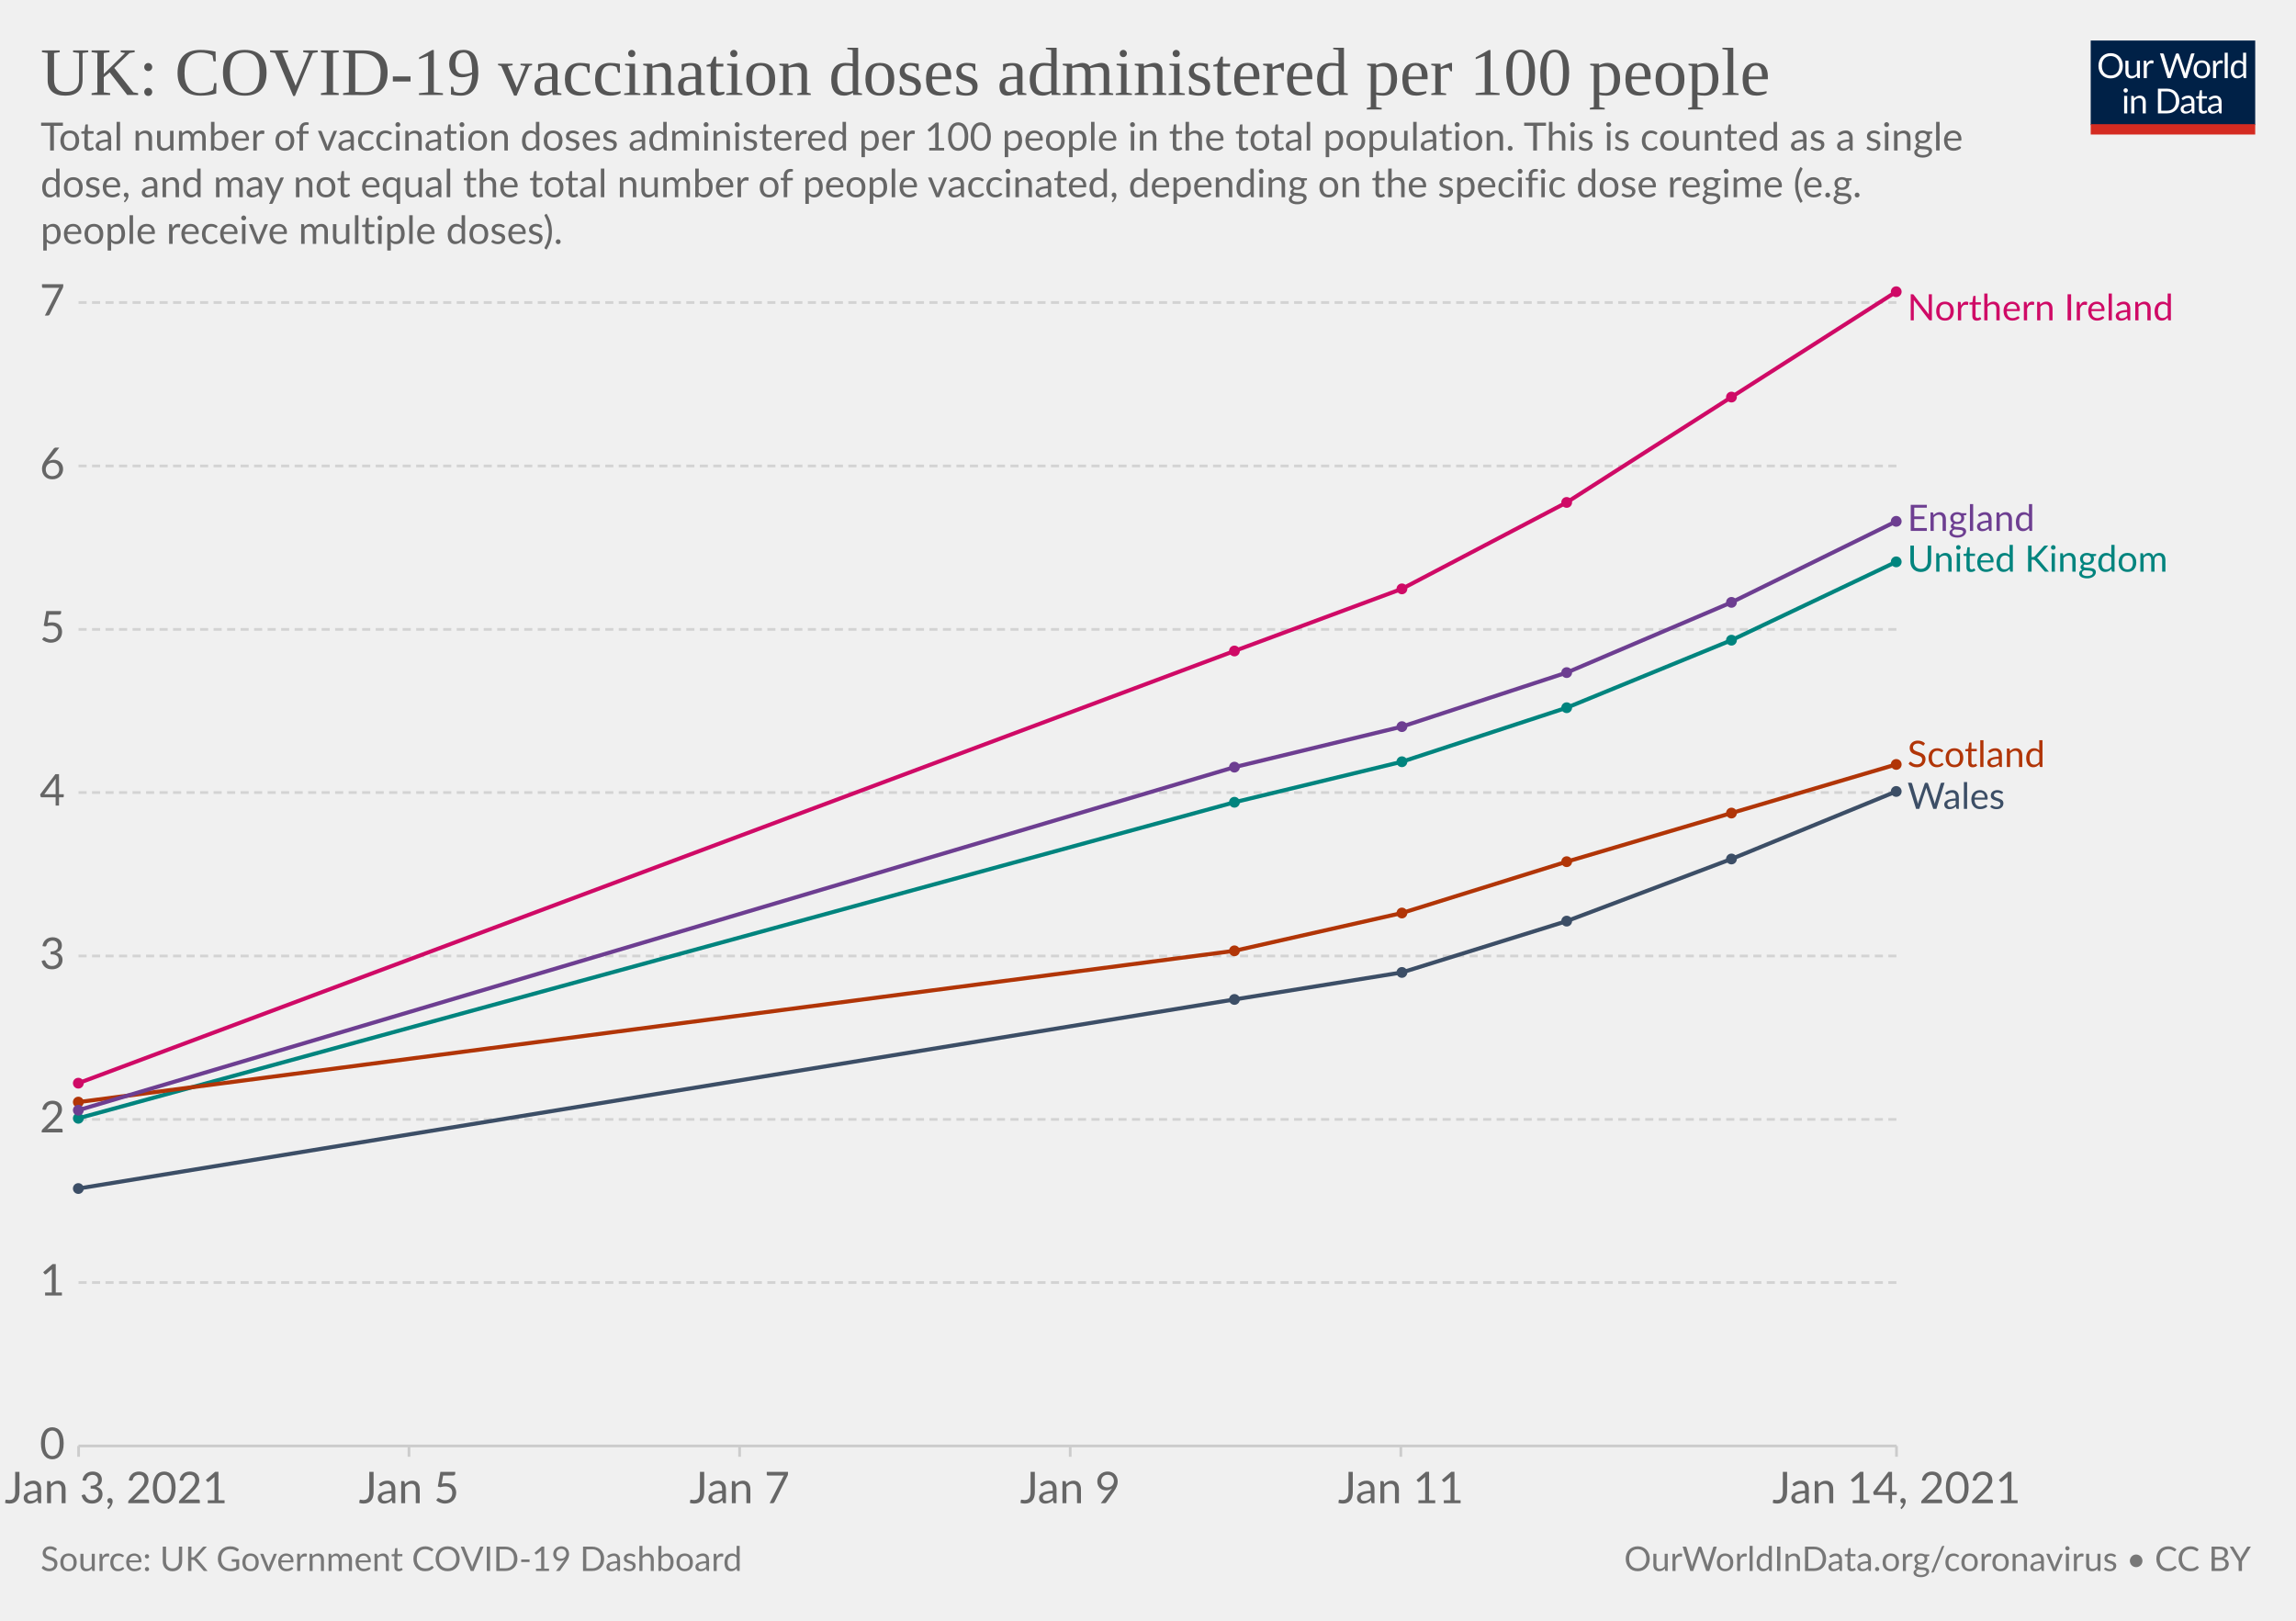
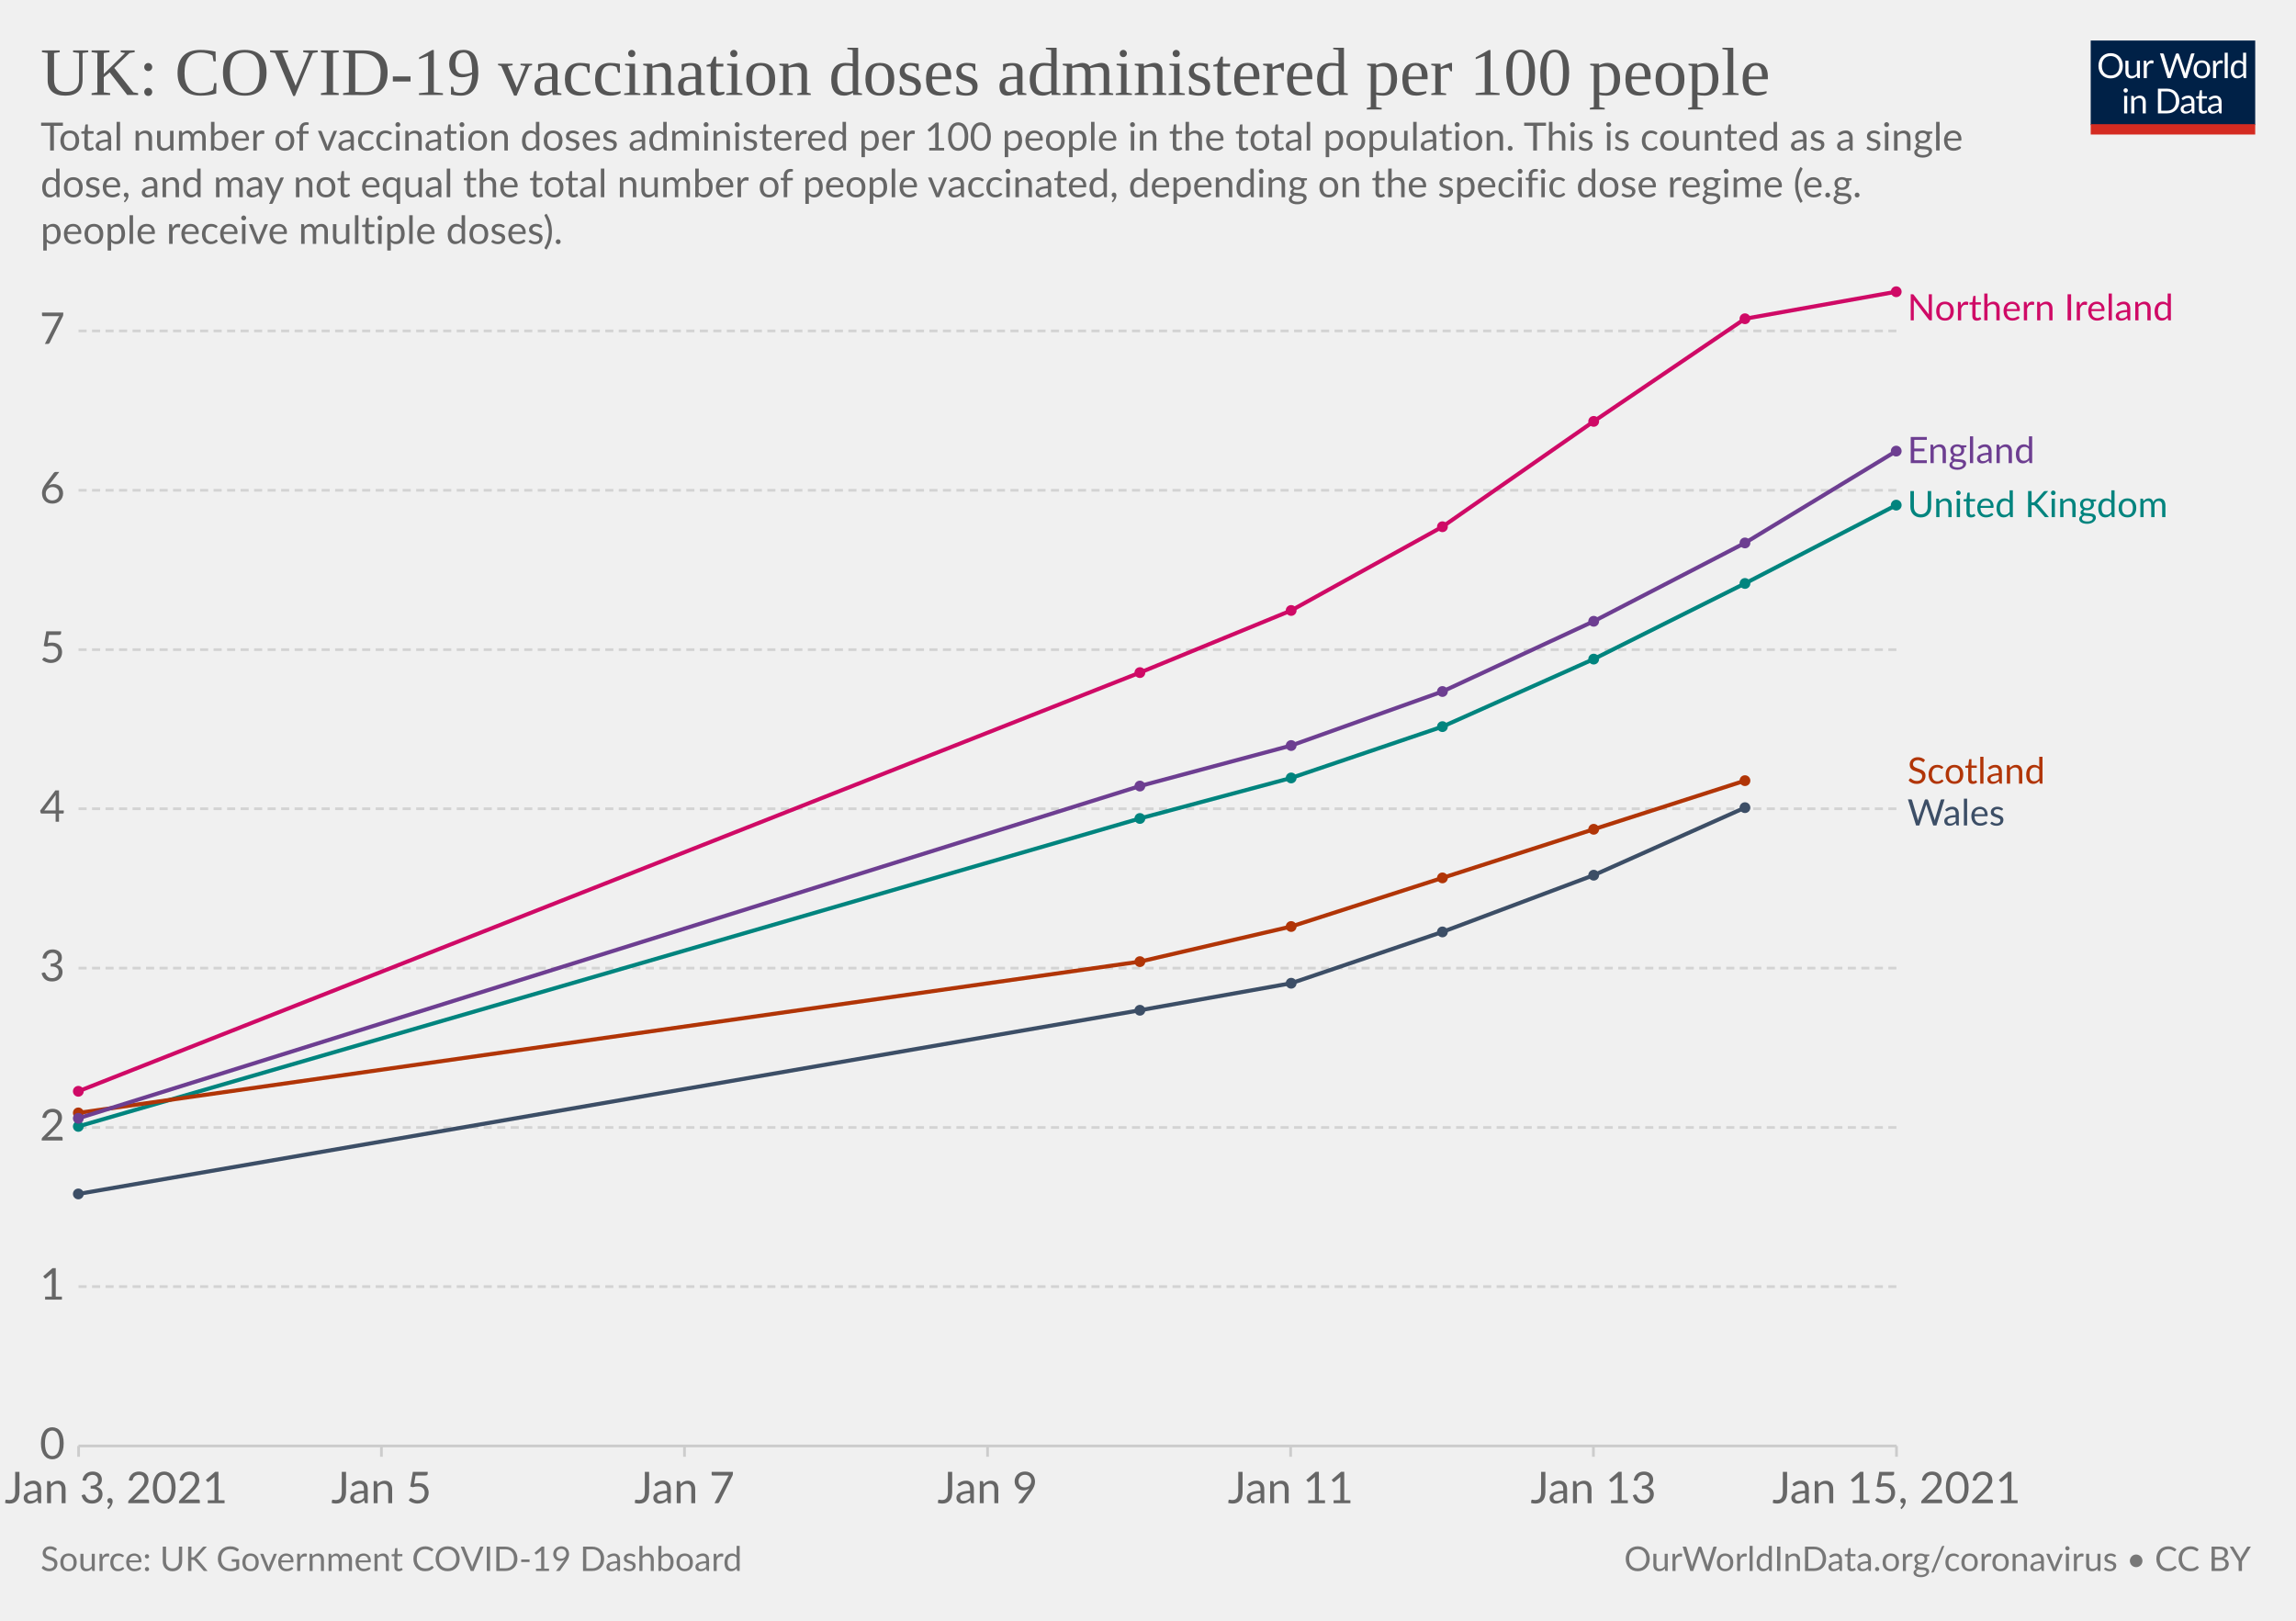
<svg xmlns="http://www.w3.org/2000/svg" version="1.1" style="background-color:#fff;-webkit-font-smoothing:antialiased" width="850" height="600" viewBox="0 0 850 600" font-family="Lato,'Helvetica Neue',Helvetica,Arial,sans-serif" font-size="18" text-rendering="optimizeLegibility">
  <g class="HeaderView">
    <g transform="matrix(.29 0 0 .29 774 15)">
      <svg width="210" height="120" viewBox="0 0 210 120" fill="none">
        <g clip-path="url(#clip0)">
          <path d="M0 0h210v107.89H0V0z" fill="#002147" />
          <path d="M40.98 32.25c0 2.36-.38 4.53-1.12 6.51a14.26 14.26 0 01-8.1 8.4c-1.9.78-4.02 1.17-6.34 1.17a16.6 16.6 0 01-6.33-1.17 14.31 14.31 0 01-8.08-8.4 18.29 18.29 0 01-1.12-6.51c0-2.36.38-4.53 1.12-6.5.75-1.97 1.8-3.67 3.17-5.1a14.32 14.32 0 014.9-3.34c1.92-.8 4.03-1.19 6.34-1.19 2.32 0 4.43.4 6.34 1.19 1.92.8 3.56 1.9 4.93 3.34a14.87 14.87 0 013.17 5.1 18.1 18.1 0 011.12 6.5zm-4.38 0c0-1.94-.26-3.68-.8-5.22a10.91 10.91 0 00-2.24-3.89 9.68 9.68 0 00-3.52-2.46 11.95 11.95 0 00-4.62-.86c-1.68 0-3.21.28-4.6.86a9.88 9.88 0 00-3.54 2.46 10.91 10.91 0 00-2.24 3.9c-.53 1.53-.8 3.27-.8 5.2 0 1.94.27 3.68.8 5.22a11.17 11.17 0 002.24 3.9 10.01 10.01 0 003.55 2.44c1.38.56 2.9.83 4.6.83s3.24-.27 4.61-.83a9.8 9.8 0 003.52-2.44 11.17 11.17 0 002.25-3.9c.53-1.54.8-3.28.8-5.21zm26.22-6.54V48H60.5c-.56 0-.9-.27-1.05-.81l-.31-2.4a12.45 12.45 0 01-3.26 2.6c-1.2.64-2.58.96-4.13.96-1.22 0-2.3-.2-3.24-.6a6.52 6.52 0 01-2.33-1.7 7.37 7.37 0 01-1.43-2.67c-.3-1.04-.46-2.2-.46-3.45V25.7h3.91v14.22c0 1.68.38 2.99 1.15 3.91.77.93 1.96 1.39 3.54 1.39 1.16 0 2.24-.27 3.23-.82a10.42 10.42 0 002.8-2.28V25.7h3.91zm8.61 4.47a9.94 9.94 0 012.6-3.56 5.64 5.64 0 013.76-1.3c.47 0 .92.05 1.34.15.44.1.83.27 1.17.49l-.3 2.92c-.09.37-.3.55-.66.55-.2 0-.5-.04-.9-.13a6.21 6.21 0 00-3.24.18 4.23 4.23 0 00-1.47.92c-.42.4-.81.9-1.17 1.5-.33.58-.64 1.26-.92 2.02V48H67.7V25.71h2.25c.42 0 .72.08.88.25.16.16.27.44.33.83l.26 3.39zm61.16-13.7L122.75 48h-3.82l-7.99-24.05a21.95 21.95 0 01-.42-1.58 38.36 38.36 0 01-.44 1.58L102.05 48h-3.83L88.4 16.47h3.54c.38 0 .7.1.95.29.26.2.43.43.5.73l6.52 21.9.28 1.28.29 1.46.3-1.46.38-1.27 7.41-21.91c.1-.25.26-.48.51-.69.27-.22.58-.33.95-.33h1.23c.38 0 .69.1.92.29a1.77 1.77 0 01.53.73l7.4 21.9a28.4 28.4 0 01.68 2.62 29.52 29.52 0 01.52-2.61l6.54-21.91a1.31 1.31 0 01.48-.7c.27-.21.58-.32.95-.32h3.32zm9.35 8.88c1.63 0 3.1.27 4.4.82a9.43 9.43 0 015.46 5.94c.5 1.4.74 2.98.74 4.73 0 1.76-.25 3.34-.74 4.75a9.43 9.43 0 01-5.46 5.92c-1.3.52-2.77.79-4.4.79-1.64 0-3.12-.27-4.44-.8a9.42 9.42 0 01-3.35-2.3c-.92-1-1.63-2.2-2.13-3.61-.49-1.41-.73-3-.73-4.75s.24-3.33.73-4.73c.5-1.43 1.2-2.64 2.13-3.63a9.4 9.4 0 013.35-2.31c1.32-.55 2.8-.82 4.44-.82zm0 19.89c2.2 0 3.84-.73 4.93-2.2 1.08-1.48 1.63-3.54 1.63-6.18 0-2.66-.55-4.72-1.63-6.2-1.09-1.49-2.73-2.23-4.93-2.23-1.12 0-2.09.2-2.93.57a5.71 5.71 0 00-2.06 1.65 7.5 7.5 0 00-1.24 2.67c-.26 1.04-.4 2.22-.4 3.54 0 2.64.55 4.7 1.64 6.18 1.1 1.47 2.76 2.2 4.99 2.2zm17.97-15.07a9.94 9.94 0 012.6-3.56 5.64 5.64 0 013.76-1.3c.47 0 .91.05 1.34.15.44.1.83.27 1.16.49l-.28 2.92c-.09.37-.31.55-.66.55-.2 0-.5-.04-.9-.13a6.2 6.2 0 00-3.24.18 4.23 4.23 0 00-1.47.92c-.43.4-.82.9-1.17 1.5a13.1 13.1 0 00-.92 2.02V48h-3.94V25.71h2.24c.43 0 .72.08.88.25.17.16.28.44.33.83l.27 3.39zm15.04-14.59V48h-3.92V15.6h3.92zm19.55 15.43a6.22 6.22 0 00-2.38-2.05 6.7 6.7 0 00-2.86-.6c-2.07 0-3.66.75-4.77 2.23-1.12 1.48-1.68 3.6-1.68 6.33 0 1.46.13 2.7.38 3.74a7.29 7.29 0 001.1 2.56 4.35 4.35 0 001.78 1.45c.7.3 1.5.46 2.4.46 1.29 0 2.41-.3 3.36-.88a9.6 9.6 0 002.67-2.49V31.02zm3.91-15.43V48h-2.33c-.56 0-.9-.27-1.06-.81l-.35-2.71a12.13 12.13 0 01-3.25 2.77 8.28 8.28 0 01-4.23 1.06 7.31 7.31 0 01-6.14-2.9c-.73-.96-1.3-2.15-1.69-3.57a18.35 18.35 0 01.07-9.48 11.29 11.29 0 011.89-3.7 8.7 8.7 0 017.06-3.34 7.96 7.96 0 016.12 2.62V15.59h3.91zM46.61 70.71V93H42.7V70.71h3.91zm.84-7c0 .39-.08.75-.24 1.09a2.81 2.81 0 01-1.52 1.47 2.67 2.67 0 01-2.16 0 2.9 2.9 0 01-1.45-1.47 2.67 2.67 0 010-2.16c.15-.35.35-.65.6-.9.25-.27.53-.47.85-.62a2.67 2.67 0 012.16 0c.35.15.65.35.9.62.27.25.47.55.62.9.16.34.24.7.24 1.08zm7.97 10.24c.49-.54 1-1.04 1.54-1.48a9.85 9.85 0 013.66-1.84 8.96 8.96 0 015.43.35c.94.4 1.72.97 2.33 1.71a7.36 7.36 0 011.43 2.67c.32 1.04.49 2.19.49 3.45V93h-3.94V78.81c0-1.69-.4-3-1.17-3.92-.76-.93-1.93-1.4-3.5-1.4a6.6 6.6 0 00-3.25.83c-1 .56-1.92 1.31-2.77 2.27V93h-3.94V70.71h2.35c.56 0 .9.28 1.04.82l.3 2.42zm57.7 3.3c0 2.36-.37 4.5-1.11 6.44a14.3 14.3 0 01-3.17 4.98 14.1 14.1 0 01-4.93 3.2c-1.9.76-4.02 1.13-6.33 1.13H85.8V61.47h11.77c2.31 0 4.42.39 6.33 1.15a13.8 13.8 0 018.1 8.18 17.75 17.75 0 011.12 6.45zm-4.37 0c0-1.94-.26-3.67-.8-5.2a10.94 10.94 0 00-2.23-3.87 9.57 9.57 0 00-3.53-2.42 12.23 12.23 0 00-4.61-.83h-7.5v24.62h7.5c1.7 0 3.24-.28 4.61-.84a9.7 9.7 0 003.53-2.4 10.94 10.94 0 002.24-3.87c.53-1.53.8-3.26.8-5.2zm19.8 5.72c-1.8.06-3.34.2-4.62.44-1.26.22-2.3.51-3.1.88-.8.36-1.37.8-1.74 1.3-.35.5-.53 1.05-.53 1.67 0 .58.1 1.1.3 1.52a3 3 0 00.76 1.05c.34.27.73.46 1.17.6a6.13 6.13 0 001.45.17 7.28 7.28 0 003.5-.81 11.95 11.95 0 002.82-2.2v-4.62zm-12.65-9.11a12.73 12.73 0 013.98-2.66c1.43-.59 3-.88 4.73-.88 1.25 0 2.36.2 3.33.61a6.81 6.81 0 013.94 4.38c.33 1.04.5 2.19.5 3.43V93h-1.74a1.8 1.8 0 01-.88-.18c-.2-.13-.36-.38-.48-.74l-.44-2.12-1.72 1.46a9.48 9.48 0 01-3.74 1.7c-.69.15-1.46.23-2.3.23-.87 0-1.69-.12-2.45-.35a5.34 5.34 0 01-3.34-2.93 6.64 6.64 0 01-.49-2.64c0-.88.25-1.72.73-2.53a6.33 6.33 0 012.35-2.17c1.09-.63 2.5-1.15 4.25-1.54 1.75-.41 3.89-.65 6.42-.7v-1.75c0-1.73-.37-3.03-1.12-3.91-.75-.9-1.84-1.34-3.28-1.34-.97 0-1.78.12-2.44.37-.64.23-1.2.5-1.7.81l-1.23.82c-.33.23-.67.35-1 .35-.27 0-.5-.07-.69-.2a2.1 2.1 0 01-.48-.53l-.7-1.25zm27.67 19.5c-1.76 0-3.12-.5-4.07-1.48-.94-.98-1.41-2.4-1.41-4.25V74h-2.68a.9.9 0 01-.6-.2c-.16-.14-.24-.36-.24-.66v-1.56l3.65-.46.9-6.89a.9.9 0 01.29-.52.88.88 0 01.62-.22H142v7.67h6.44V74H142v13.38c0 .94.22 1.63.68 2.09.45.45 1.04.68 1.76.68a3.21 3.21 0 001.85-.53l.55-.35c.16-.12.3-.18.41-.18.2 0 .4.13.55.38l1.15 1.87a7.45 7.45 0 01-2.44 1.5 8.53 8.53 0 01-2.95.52zm19.68-10.4c-1.8.07-3.34.21-4.62.45-1.26.22-2.3.51-3.1.88-.8.36-1.37.8-1.74 1.3-.35.5-.53 1.05-.53 1.67 0 .58.1 1.1.3 1.52a2.9 2.9 0 00.76 1.05c.34.27.73.46 1.17.6a6.13 6.13 0 001.45.17 7.3 7.3 0 003.5-.81 12.04 12.04 0 002.82-2.2v-4.62zm-12.65-9.1a12.72 12.72 0 013.99-2.66c1.42-.59 3-.88 4.72-.88 1.25 0 2.36.2 3.33.61a6.81 6.81 0 013.94 4.38c.33 1.04.5 2.19.5 3.43V93h-1.74a1.8 1.8 0 01-.88-.18c-.2-.13-.36-.38-.48-.74l-.44-2.12-1.72 1.46a9.48 9.48 0 01-3.74 1.7c-.69.15-1.46.23-2.3.23-.87 0-1.69-.12-2.45-.35a5.33 5.33 0 01-3.34-2.93 6.62 6.62 0 01-.49-2.64c0-.88.25-1.72.73-2.53a6.33 6.33 0 012.35-2.17c1.09-.63 2.5-1.15 4.25-1.54a31.2 31.2 0 016.42-.7v-1.75c0-1.73-.37-3.03-1.12-3.91-.75-.9-1.84-1.34-3.28-1.34-.97 0-1.78.12-2.44.37-.64.23-1.2.5-1.7.81l-1.22.82c-.34.23-.68.35-1.02.35-.26 0-.49-.07-.68-.2a1.88 1.88 0 01-.48-.53l-.7-1.25zM40.98 32.25c0 2.36-.38 4.53-1.12 6.51a14.26 14.26 0 01-8.1 8.4c-1.9.78-4.02 1.17-6.34 1.17a16.6 16.6 0 01-6.33-1.17 14.31 14.31 0 01-8.08-8.4 18.29 18.29 0 01-1.12-6.51c0-2.36.38-4.53 1.12-6.5.75-1.97 1.8-3.67 3.17-5.1a14.32 14.32 0 014.9-3.34c1.92-.8 4.03-1.19 6.34-1.19 2.32 0 4.43.4 6.34 1.19 1.92.8 3.56 1.9 4.93 3.34a14.87 14.87 0 013.17 5.1 18.1 18.1 0 011.12 6.5zm-4.38 0c0-1.94-.26-3.68-.8-5.22a10.91 10.91 0 00-2.24-3.89 9.68 9.68 0 00-3.52-2.46 11.95 11.95 0 00-4.62-.86c-1.68 0-3.21.28-4.6.86a9.88 9.88 0 00-3.54 2.46 10.91 10.91 0 00-2.24 3.9c-.53 1.53-.8 3.27-.8 5.2 0 1.94.27 3.68.8 5.22a11.17 11.17 0 002.24 3.9 10.01 10.01 0 003.55 2.44c1.38.56 2.9.83 4.6.83s3.24-.27 4.61-.83a9.8 9.8 0 003.52-2.44 11.17 11.17 0 002.25-3.9c.53-1.54.8-3.28.8-5.21zm26.22-6.54V48H60.5c-.56 0-.9-.27-1.05-.81l-.31-2.4a12.45 12.45 0 01-3.26 2.6c-1.2.64-2.58.96-4.13.96-1.22 0-2.3-.2-3.24-.6a6.52 6.52 0 01-2.33-1.7 7.37 7.37 0 01-1.43-2.67c-.3-1.04-.46-2.2-.46-3.45V25.7h3.91v14.22c0 1.68.38 2.99 1.15 3.91.77.93 1.96 1.39 3.54 1.39 1.16 0 2.24-.27 3.23-.82a10.42 10.42 0 002.8-2.28V25.7h3.91zm8.61 4.47a9.94 9.94 0 012.6-3.56 5.64 5.64 0 013.76-1.3c.47 0 .92.05 1.34.15.44.1.83.27 1.17.49l-.3 2.92c-.09.37-.3.55-.66.55-.2 0-.5-.04-.9-.13a6.21 6.21 0 00-3.24.18 4.23 4.23 0 00-1.47.92c-.42.4-.81.9-1.17 1.5-.33.58-.64 1.26-.92 2.02V48H67.7V25.71h2.25c.42 0 .72.08.88.25.16.16.27.44.33.83l.26 3.39zm61.16-13.7L122.75 48h-3.82l-7.99-24.05a21.95 21.95 0 01-.42-1.58 38.36 38.36 0 01-.44 1.58L102.05 48h-3.83L88.4 16.47h3.54c.38 0 .7.1.95.29.26.2.43.43.5.73l6.52 21.9.28 1.28.29 1.46.3-1.46.38-1.27 7.41-21.91c.1-.25.26-.48.51-.69.27-.22.58-.33.95-.33h1.23c.38 0 .69.1.92.29a1.77 1.77 0 01.53.73l7.4 21.9a28.4 28.4 0 01.68 2.62 29.52 29.52 0 01.52-2.61l6.54-21.91a1.31 1.31 0 01.48-.7c.27-.21.58-.32.95-.32h3.32zm9.35 8.88c1.63 0 3.1.27 4.4.82a9.43 9.43 0 015.46 5.94c.5 1.4.74 2.98.74 4.73 0 1.76-.25 3.34-.74 4.75a9.43 9.43 0 01-5.46 5.92c-1.3.52-2.77.79-4.4.79-1.64 0-3.12-.27-4.44-.8a9.42 9.42 0 01-3.35-2.3c-.92-1-1.63-2.2-2.13-3.61-.49-1.41-.73-3-.73-4.75s.24-3.33.73-4.73c.5-1.43 1.2-2.64 2.13-3.63a9.4 9.4 0 013.35-2.31c1.32-.55 2.8-.82 4.44-.82zm0 19.89c2.2 0 3.84-.73 4.93-2.2 1.08-1.48 1.63-3.54 1.63-6.18 0-2.66-.55-4.72-1.63-6.2-1.09-1.49-2.73-2.23-4.93-2.23-1.12 0-2.09.2-2.93.57a5.71 5.71 0 00-2.06 1.65 7.5 7.5 0 00-1.24 2.67c-.26 1.04-.4 2.22-.4 3.54 0 2.64.55 4.7 1.64 6.18 1.1 1.47 2.76 2.2 4.99 2.2zm17.97-15.07a9.94 9.94 0 012.6-3.56 5.64 5.64 0 013.76-1.3c.47 0 .91.05 1.34.15.44.1.83.27 1.16.49l-.28 2.92c-.09.37-.31.55-.66.55-.2 0-.5-.04-.9-.13a6.2 6.2 0 00-3.24.18 4.23 4.23 0 00-1.47.92c-.43.4-.82.9-1.17 1.5a13.1 13.1 0 00-.92 2.02V48h-3.94V25.71h2.24c.43 0 .72.08.88.25.17.16.28.44.33.83l.27 3.39zm15.04-14.59V48h-3.92V15.6h3.92zm19.55 15.43a6.22 6.22 0 00-2.38-2.05 6.7 6.7 0 00-2.86-.6c-2.07 0-3.66.75-4.77 2.23-1.12 1.48-1.68 3.6-1.68 6.33 0 1.46.13 2.7.38 3.74a7.29 7.29 0 001.1 2.56 4.35 4.35 0 001.78 1.45c.7.3 1.5.46 2.4.46 1.29 0 2.41-.3 3.36-.88a9.6 9.6 0 002.67-2.49V31.02zm3.91-15.43V48h-2.33c-.56 0-.9-.27-1.06-.81l-.35-2.71a12.13 12.13 0 01-3.25 2.77 8.28 8.28 0 01-4.23 1.06 7.31 7.31 0 01-6.14-2.9c-.73-.96-1.3-2.15-1.69-3.57a18.35 18.35 0 01.07-9.48 11.29 11.29 0 011.89-3.7 8.7 8.7 0 017.06-3.34 7.96 7.96 0 016.12 2.62V15.59h3.91zM46.61 70.71V93H42.7V70.71h3.91zm.84-7c0 .39-.08.75-.24 1.09a2.81 2.81 0 01-1.52 1.47 2.67 2.67 0 01-2.16 0 2.9 2.9 0 01-1.45-1.47 2.67 2.67 0 010-2.16c.15-.35.35-.65.6-.9.25-.27.53-.47.85-.62a2.67 2.67 0 012.16 0c.35.15.65.35.9.62.27.25.47.55.62.9.16.34.24.7.24 1.08zm7.97 10.24c.49-.54 1-1.04 1.54-1.48a9.85 9.85 0 013.66-1.84 8.96 8.96 0 015.43.35c.94.4 1.72.97 2.33 1.71a7.36 7.36 0 011.43 2.67c.32 1.04.49 2.19.49 3.45V93h-3.94V78.81c0-1.69-.4-3-1.17-3.92-.76-.93-1.93-1.4-3.5-1.4a6.6 6.6 0 00-3.25.83c-1 .56-1.92 1.31-2.77 2.27V93h-3.94V70.71h2.35c.56 0 .9.28 1.04.82l.3 2.42zm57.7 3.3c0 2.36-.37 4.5-1.11 6.44a14.3 14.3 0 01-3.17 4.98 14.1 14.1 0 01-4.93 3.2c-1.9.76-4.02 1.13-6.33 1.13H85.8V61.47h11.77c2.31 0 4.42.39 6.33 1.15a13.8 13.8 0 018.1 8.18 17.75 17.75 0 011.12 6.45zm-4.37 0c0-1.94-.26-3.67-.8-5.2a10.94 10.94 0 00-2.23-3.87 9.57 9.57 0 00-3.53-2.42 12.23 12.23 0 00-4.61-.83h-7.5v24.62h7.5c1.7 0 3.24-.28 4.61-.84a9.7 9.7 0 003.53-2.4 10.94 10.94 0 002.24-3.87c.53-1.53.8-3.26.8-5.2zm19.8 5.72c-1.8.06-3.34.2-4.62.44-1.26.22-2.3.51-3.1.88-.8.36-1.37.8-1.74 1.3-.35.5-.53 1.05-.53 1.67 0 .58.1 1.1.3 1.52a3 3 0 00.76 1.05c.34.27.73.46 1.17.6a6.13 6.13 0 001.45.17 7.28 7.28 0 003.5-.81 11.95 11.95 0 002.82-2.2v-4.62zm-12.65-9.11a12.73 12.73 0 013.98-2.66c1.43-.59 3-.88 4.73-.88 1.25 0 2.36.2 3.33.61a6.81 6.81 0 013.94 4.38c.33 1.04.5 2.19.5 3.43V93h-1.74a1.8 1.8 0 01-.88-.18c-.2-.13-.36-.38-.48-.74l-.44-2.12-1.72 1.46a9.48 9.48 0 01-3.74 1.7c-.69.15-1.46.23-2.3.23-.87 0-1.69-.12-2.45-.35a5.34 5.34 0 01-3.34-2.93 6.64 6.64 0 01-.49-2.64c0-.88.25-1.72.73-2.53a6.33 6.33 0 012.35-2.17c1.09-.63 2.5-1.15 4.25-1.54 1.75-.41 3.89-.65 6.42-.7v-1.75c0-1.73-.37-3.03-1.12-3.91-.75-.9-1.84-1.34-3.28-1.34-.97 0-1.78.12-2.44.37-.64.23-1.2.5-1.7.81l-1.23.82c-.33.23-.67.35-1 .35-.27 0-.5-.07-.69-.2a2.1 2.1 0 01-.48-.53l-.7-1.25zm27.67 19.5c-1.76 0-3.12-.5-4.07-1.48-.94-.98-1.41-2.4-1.41-4.25V74h-2.68a.9.9 0 01-.6-.2c-.16-.14-.24-.36-.24-.66v-1.56l3.65-.46.9-6.89a.9.9 0 01.29-.52.88.88 0 01.62-.22H142v7.67h6.44V74H142v13.38c0 .94.22 1.63.68 2.09.45.45 1.04.68 1.76.68a3.21 3.21 0 001.85-.53l.55-.35c.16-.12.3-.18.41-.18.2 0 .4.13.55.38l1.15 1.87a7.45 7.45 0 01-2.44 1.5 8.53 8.53 0 01-2.95.52zm19.68-10.4c-1.8.07-3.34.21-4.62.45-1.26.22-2.3.51-3.1.88-.8.36-1.37.8-1.74 1.3-.35.5-.53 1.05-.53 1.67 0 .58.1 1.1.3 1.52a2.9 2.9 0 00.76 1.05c.34.27.73.46 1.17.6a6.13 6.13 0 001.45.17 7.3 7.3 0 003.5-.81 12.04 12.04 0 002.82-2.2v-4.62zm-12.65-9.1a12.72 12.72 0 013.99-2.66c1.42-.59 3-.88 4.72-.88 1.25 0 2.36.2 3.33.61a6.81 6.81 0 013.94 4.38c.33 1.04.5 2.19.5 3.43V93h-1.74a1.8 1.8 0 01-.88-.18c-.2-.13-.36-.38-.48-.74l-.44-2.12-1.72 1.46a9.48 9.48 0 01-3.74 1.7c-.69.15-1.46.23-2.3.23-.87 0-1.69-.12-2.45-.35a5.33 5.33 0 01-3.34-2.93 6.62 6.62 0 01-.49-2.64c0-.88.25-1.72.73-2.53a6.33 6.33 0 012.35-2.17c1.09-.63 2.5-1.15 4.25-1.54a31.2 31.2 0 016.42-.7v-1.75c0-1.73-.37-3.03-1.12-3.91-.75-.9-1.84-1.34-3.28-1.34-.97 0-1.78.12-2.44.37-.64.23-1.2.5-1.7.81l-1.22.82c-.34.23-.68.35-1.02.35-.26 0-.49-.07-.68-.2a1.88 1.88 0 01-.48-.53l-.7-1.25zM40.98 32.25c0 2.36-.38 4.53-1.12 6.51a14.26 14.26 0 01-8.1 8.4c-1.9.78-4.02 1.17-6.34 1.17a16.6 16.6 0 01-6.33-1.17 14.31 14.31 0 01-8.08-8.4 18.29 18.29 0 01-1.12-6.51c0-2.36.38-4.53 1.12-6.5.75-1.97 1.8-3.67 3.17-5.1a14.32 14.32 0 014.9-3.34c1.92-.8 4.03-1.19 6.34-1.19 2.32 0 4.43.4 6.34 1.19 1.92.8 3.56 1.9 4.93 3.34a14.87 14.87 0 013.17 5.1 18.1 18.1 0 011.12 6.5zm-4.38 0c0-1.94-.26-3.68-.8-5.22a10.91 10.91 0 00-2.24-3.89 9.68 9.68 0 00-3.52-2.46 11.95 11.95 0 00-4.62-.86c-1.68 0-3.21.28-4.6.86a9.88 9.88 0 00-3.54 2.46 10.91 10.91 0 00-2.24 3.9c-.53 1.53-.8 3.27-.8 5.2 0 1.94.27 3.68.8 5.22a11.17 11.17 0 002.24 3.9 10.01 10.01 0 003.55 2.44c1.38.56 2.9.83 4.6.83s3.24-.27 4.61-.83a9.8 9.8 0 003.52-2.44 11.17 11.17 0 002.25-3.9c.53-1.54.8-3.28.8-5.21zm26.22-6.54V48H60.5c-.56 0-.9-.27-1.05-.81l-.31-2.4a12.45 12.45 0 01-3.26 2.6c-1.2.64-2.58.96-4.13.96-1.22 0-2.3-.2-3.24-.6a6.52 6.52 0 01-2.33-1.7 7.37 7.37 0 01-1.43-2.67c-.3-1.04-.46-2.2-.46-3.45V25.7h3.91v14.22c0 1.68.38 2.99 1.15 3.91.77.93 1.96 1.39 3.54 1.39 1.16 0 2.24-.27 3.23-.82a10.42 10.42 0 002.8-2.28V25.7h3.91zm8.61 4.47a9.94 9.94 0 012.6-3.56 5.64 5.64 0 013.76-1.3c.47 0 .92.05 1.34.15.44.1.83.27 1.17.49l-.3 2.92c-.09.37-.3.55-.66.55-.2 0-.5-.04-.9-.13a6.21 6.21 0 00-3.24.18 4.23 4.23 0 00-1.47.92c-.42.4-.81.9-1.17 1.5-.33.58-.64 1.26-.92 2.02V48H67.7V25.71h2.25c.42 0 .72.08.88.25.16.16.27.44.33.83l.26 3.39zm61.16-13.7L122.75 48h-3.82l-7.99-24.05a21.95 21.95 0 01-.42-1.58 38.36 38.36 0 01-.44 1.58L102.05 48h-3.83L88.4 16.47h3.54c.38 0 .7.1.95.29.26.2.43.43.5.73l6.52 21.9.28 1.28.29 1.46.3-1.46.38-1.27 7.41-21.91c.1-.25.26-.48.51-.69.27-.22.58-.33.95-.33h1.23c.38 0 .69.1.92.29a1.77 1.77 0 01.53.73l7.4 21.9a28.4 28.4 0 01.68 2.62 29.52 29.52 0 01.52-2.61l6.54-21.91a1.31 1.31 0 01.48-.7c.27-.21.58-.32.95-.32h3.32zm9.35 8.88c1.63 0 3.1.27 4.4.82a9.43 9.43 0 015.46 5.94c.5 1.4.74 2.98.74 4.73 0 1.76-.25 3.34-.74 4.75a9.43 9.43 0 01-5.46 5.92c-1.3.52-2.77.79-4.4.79-1.64 0-3.12-.27-4.44-.8a9.42 9.42 0 01-3.35-2.3c-.92-1-1.63-2.2-2.13-3.61-.49-1.41-.73-3-.73-4.75s.24-3.33.73-4.73c.5-1.43 1.2-2.64 2.13-3.63a9.4 9.4 0 013.35-2.31c1.32-.55 2.8-.82 4.44-.82zm0 19.89c2.2 0 3.84-.73 4.93-2.2 1.08-1.48 1.63-3.54 1.63-6.18 0-2.66-.55-4.72-1.63-6.2-1.09-1.49-2.73-2.23-4.93-2.23-1.12 0-2.09.2-2.93.57a5.71 5.71 0 00-2.06 1.65 7.5 7.5 0 00-1.24 2.67c-.26 1.04-.4 2.22-.4 3.54 0 2.64.55 4.7 1.64 6.18 1.1 1.47 2.76 2.2 4.99 2.2zm17.97-15.07a9.94 9.94 0 012.6-3.56 5.64 5.64 0 013.76-1.3c.47 0 .91.05 1.34.15.44.1.83.27 1.16.49l-.28 2.92c-.09.37-.31.55-.66.55-.2 0-.5-.04-.9-.13a6.2 6.2 0 00-3.24.18 4.23 4.23 0 00-1.47.92c-.43.4-.82.9-1.17 1.5a13.1 13.1 0 00-.92 2.02V48h-3.94V25.71h2.24c.43 0 .72.08.88.25.17.16.28.44.33.83l.27 3.39zm15.04-14.59V48h-3.92V15.6h3.92zm19.55 15.43a6.22 6.22 0 00-2.38-2.05 6.7 6.7 0 00-2.86-.6c-2.07 0-3.66.75-4.77 2.23-1.12 1.48-1.68 3.6-1.68 6.33 0 1.46.13 2.7.38 3.74a7.29 7.29 0 001.1 2.56 4.35 4.35 0 001.78 1.45c.7.3 1.5.46 2.4.46 1.29 0 2.41-.3 3.36-.88a9.6 9.6 0 002.67-2.49V31.02zm3.91-15.43V48h-2.33c-.56 0-.9-.27-1.06-.81l-.35-2.71a12.13 12.13 0 01-3.25 2.77 8.28 8.28 0 01-4.23 1.06 7.31 7.31 0 01-6.14-2.9c-.73-.96-1.3-2.15-1.69-3.57a18.35 18.35 0 01.07-9.48 11.29 11.29 0 011.89-3.7 8.7 8.7 0 017.06-3.34 7.96 7.96 0 016.12 2.62V15.59h3.91zM46.61 70.71V93H42.7V70.71h3.91zm.84-7c0 .39-.08.75-.24 1.09a2.81 2.81 0 01-1.52 1.47 2.67 2.67 0 01-2.16 0 2.9 2.9 0 01-1.45-1.47 2.67 2.67 0 010-2.16c.15-.35.35-.65.6-.9.25-.27.53-.47.85-.62a2.67 2.67 0 012.16 0c.35.15.65.35.9.62.27.25.47.55.62.9.16.34.24.7.24 1.08zm7.97 10.24c.49-.54 1-1.04 1.54-1.48a9.85 9.85 0 013.66-1.84 8.96 8.96 0 015.43.35c.94.4 1.72.97 2.33 1.71a7.36 7.36 0 011.43 2.67c.32 1.04.49 2.19.49 3.45V93h-3.94V78.81c0-1.69-.4-3-1.17-3.92-.76-.93-1.93-1.4-3.5-1.4a6.6 6.6 0 00-3.25.83c-1 .56-1.92 1.31-2.77 2.27V93h-3.94V70.71h2.35c.56 0 .9.28 1.04.82l.3 2.42zm57.7 3.3c0 2.36-.37 4.5-1.11 6.44a14.3 14.3 0 01-3.17 4.98 14.1 14.1 0 01-4.93 3.2c-1.9.76-4.02 1.13-6.33 1.13H85.8V61.47h11.77c2.31 0 4.42.39 6.33 1.15a13.8 13.8 0 018.1 8.18 17.75 17.75 0 011.12 6.45zm-4.37 0c0-1.94-.26-3.67-.8-5.2a10.94 10.94 0 00-2.23-3.87 9.57 9.57 0 00-3.53-2.42 12.23 12.23 0 00-4.61-.83h-7.5v24.62h7.5c1.7 0 3.24-.28 4.61-.84a9.7 9.7 0 003.53-2.4 10.94 10.94 0 002.24-3.87c.53-1.53.8-3.26.8-5.2zm19.8 5.72c-1.8.06-3.34.2-4.62.44-1.26.22-2.3.51-3.1.88-.8.36-1.37.8-1.74 1.3-.35.5-.53 1.05-.53 1.67 0 .58.1 1.1.3 1.52a3 3 0 00.76 1.05c.34.27.73.46 1.17.6a6.13 6.13 0 001.45.17 7.28 7.28 0 003.5-.81 11.95 11.95 0 002.82-2.2v-4.62zm-12.65-9.11a12.73 12.73 0 013.98-2.66c1.43-.59 3-.88 4.73-.88 1.25 0 2.36.2 3.33.61a6.81 6.81 0 013.94 4.38c.33 1.04.5 2.19.5 3.43V93h-1.74a1.8 1.8 0 01-.88-.18c-.2-.13-.36-.38-.48-.74l-.44-2.12-1.72 1.46a9.48 9.48 0 01-3.74 1.7c-.69.15-1.46.23-2.3.23-.87 0-1.69-.12-2.45-.35a5.34 5.34 0 01-3.34-2.93 6.64 6.64 0 01-.49-2.64c0-.88.25-1.72.73-2.53a6.33 6.33 0 012.35-2.17c1.09-.63 2.5-1.15 4.25-1.54 1.75-.41 3.89-.65 6.42-.7v-1.75c0-1.73-.37-3.03-1.12-3.91-.75-.9-1.84-1.34-3.28-1.34-.97 0-1.78.12-2.44.37-.64.23-1.2.5-1.7.81l-1.23.82c-.33.23-.67.35-1 .35-.27 0-.5-.07-.69-.2a2.1 2.1 0 01-.48-.53l-.7-1.25zm27.67 19.5c-1.76 0-3.12-.5-4.07-1.48-.94-.98-1.41-2.4-1.41-4.25V74h-2.68a.9.9 0 01-.6-.2c-.16-.14-.24-.36-.24-.66v-1.56l3.65-.46.9-6.89a.9.9 0 01.29-.52.88.88 0 01.62-.22H142v7.67h6.44V74H142v13.38c0 .94.22 1.63.68 2.09.45.45 1.04.68 1.76.68a3.21 3.21 0 001.85-.53l.55-.35c.16-.12.3-.18.41-.18.2 0 .4.13.55.38l1.15 1.87a7.45 7.45 0 01-2.44 1.5 8.53 8.53 0 01-2.95.52zm19.68-10.4c-1.8.07-3.34.21-4.62.45-1.26.22-2.3.51-3.1.88-.8.36-1.37.8-1.74 1.3-.35.5-.53 1.05-.53 1.67 0 .58.1 1.1.3 1.52a2.9 2.9 0 00.76 1.05c.34.27.73.46 1.17.6a6.13 6.13 0 001.45.17 7.3 7.3 0 003.5-.81 12.04 12.04 0 002.82-2.2v-4.62zm-12.65-9.1a12.72 12.72 0 013.99-2.66c1.42-.59 3-.88 4.72-.88 1.25 0 2.36.2 3.33.61a6.81 6.81 0 013.94 4.38c.33 1.04.5 2.19.5 3.43V93h-1.74a1.8 1.8 0 01-.88-.18c-.2-.13-.36-.38-.48-.74l-.44-2.12-1.72 1.46a9.48 9.48 0 01-3.74 1.7c-.69.15-1.46.23-2.3.23-.87 0-1.69-.12-2.45-.35a5.33 5.33 0 01-3.34-2.93 6.62 6.62 0 01-.49-2.64c0-.88.25-1.72.73-2.53a6.33 6.33 0 012.35-2.17c1.09-.63 2.5-1.15 4.25-1.54a31.2 31.2 0 016.42-.7v-1.75c0-1.73-.37-3.03-1.12-3.91-.75-.9-1.84-1.34-3.28-1.34-.97 0-1.78.12-2.44.37-.64.23-1.2.5-1.7.81l-1.22.82c-.34.23-.68.35-1.02.35-.26 0-.49-.07-.68-.2a1.88 1.88 0 01-.48-.53l-.7-1.25z" fill="#fff" />
          <path fill="#D42B21" d="M0 106.79h210V120H0z" />
        </g>
        <defs>
          <clipPath id="clip0">
            <path fill="#fff" d="M0 0h210v120H0z" />
          </clipPath>
        </defs>
      </svg>
    </g>
    <a href="https://ourworldindata.org/grapher/uk-covid-vaccination-doses-per-capita?tab=chart&amp;stackMode=absolute&amp;time=2021-01-03..latest&amp;region=World" target="_blank" rel="noopener" font-family="&quot;Playfair Display&quot;,Georgia,&quot;Times New Roman&quot;,serif">
      <text font-size="25.2" x="15" y="35.2" fill="#555">
        <tspan x="15" y="35.16">UK: COVID-19 vaccination doses administered per 100 people</tspan>
      </text>
    </a>
    <text font-size="14.4" x="15" y="55.7" fill="#666">
      <tspan x="15" y="55.72">Total number of vaccination doses administered per 100 people in the total population. This is counted as a single</tspan>
      <tspan x="15" y="73">dose, and may not equal the total number of people vaccinated, depending on the specific dose regime (e.g.</tspan>
      <tspan x="15" y="90.28">people receive multiple doses).</tspan>
    </text>
  </g>
  <g class="LineChart">
    <defs>
      <clipPath id="a">
        <path d="M19.07 0h830v897.4h-830z" />
      </clipPath>
    </defs>
    <g class="DualAxisView">
      <g class="HorizontalAxis">
-         <path stroke="#ccc" d="M29.1 535.3v4M151.4 535.3v4M273.8 535.3v4M396.2 535.3v4M518.6 535.3v4M702.1 535.3v4" />
+         <path stroke="#ccc" d="M29.1 535.3v4M141.2 535.3v4M253.4 535.3v4M365.6 535.3v4M477.8 535.3v4M589.9 535.3v4M702.1 535.3v4" />
        <text x="43" y="556.5" fill="#666" text-anchor="middle" font-size="16.2">Jan 3, 2021</text>
-         <text x="151.4" y="556.5" fill="#666" text-anchor="middle" font-size="16.2">Jan 5</text>
-         <text x="273.8" y="556.5" fill="#666" text-anchor="middle" font-size="16.2">Jan 7</text>
-         <text x="396.2" y="556.5" fill="#666" text-anchor="middle" font-size="16.2">Jan 9</text>
-         <text x="518.6" y="556.5" fill="#666" text-anchor="middle" font-size="16.2">Jan 11</text>
-         <text x="702.1" y="556.5" fill="#666" text-anchor="middle" font-size="16.2">Jan 14, 2021</text>
+         <text x="141.2" y="556.5" fill="#666" text-anchor="middle" font-size="16.2">Jan 5</text>
+         <text x="253.4" y="556.5" fill="#666" text-anchor="middle" font-size="16.2">Jan 7</text>
+         <text x="365.6" y="556.5" fill="#666" text-anchor="middle" font-size="16.2">Jan 9</text>
+         <text x="477.8" y="556.5" fill="#666" text-anchor="middle" font-size="16.2">Jan 11</text>
+         <text x="589.9" y="556.5" fill="#666" text-anchor="middle" font-size="16.2">Jan 13</text>
+         <text x="702.1" y="556.5" fill="#666" text-anchor="middle" font-size="16.2">Jan 15, 2021</text>
      </g>
      <g class="VerticalAxis" fill="#666" dominant-baseline="middle" text-anchor="end" font-size="16.2">
        <text x="24.07" y="535.3">0</text>
-         <text x="24.07" y="474.8">1</text>
-         <text x="24.07" y="414.4">2</text>
-         <text x="24.07" y="353.9">3</text>
-         <text x="24.07" y="293.4">4</text>
-         <text x="24.07" y="233">5</text>
-         <text x="24.07" y="172.5">6</text>
-         <text x="24.07" y="112">7</text>
+         <text x="24.07" y="476.3">1</text>
+         <text x="24.07" y="417.4">2</text>
+         <text x="24.07" y="358.4">3</text>
+         <text x="24.07" y="299.4">4</text>
+         <text x="24.07" y="240.5">5</text>
+         <text x="24.07" y="181.5">6</text>
+         <text x="24.07" y="122.5">7</text>
      </g>
      <g class="AxisGridLines horizontalLines">
        <path stroke="#ccc" d="M29.07 535.3h673.06" />
-         <path stroke="#d3d3d3" stroke-dasharray="3,2" d="M29.07 474.8h673.06M29.07 414.4h673.06M29.07 353.9h673.06M29.07 293.4h673.06M29.07 233h673.06M29.07 172.5h673.06M29.07 112h673.06" />
+         <path stroke="#d3d3d3" stroke-dasharray="3,2" d="M29.07 476.3h673.06M29.07 417.4h673.06M29.07 358.4h673.06M29.07 299.4h673.06M29.07 240.5h673.06M29.07 181.5h673.06M29.07 122.5h673.06" />
      </g>
    </g>
    <g clip-path="url(#a)">
      <g class="LineLabels" cursor="default">
        <g class="legendMark">
          <text font-size="13.5" x="706.1" y="118.6" fill="#CF0A66">
            <tspan x="706.13" y="118.6">Northern Ireland</tspan>
          </text>
        </g>
        <g class="legendMark">
-           <text font-size="13.5" x="706.1" y="196.6" fill="#6D3E91">
-             <tspan x="706.13" y="196.55">England</tspan>
+           <text font-size="13.5" x="706.1" y="171.5" fill="#6D3E91">
+             <tspan x="706.13" y="171.45">England</tspan>
          </text>
        </g>
        <g class="legendMark">
-           <text font-size="13.5" x="706.1" y="211.7" fill="#00847E">
-             <tspan x="706.13" y="211.65">United Kingdom</tspan>
+           <text font-size="13.5" x="706.1" y="191.5" fill="#00847E">
+             <tspan x="706.13" y="191.45">United Kingdom</tspan>
          </text>
        </g>
        <g class="legendMark">
-           <text font-size="13.5" x="706.1" y="283.9" fill="#B13507">
-             <tspan x="706.13" y="283.95">Scotland</tspan>
+           <text font-size="13.5" x="706.1" y="290.1" fill="#B13507">
+             <tspan x="706.13" y="290.1">Scotland</tspan>
          </text>
        </g>
        <g class="legendMark">
-           <text font-size="13.5" x="706.1" y="299.4" fill="#3C4E66">
-             <tspan x="706.13" y="299.45">Wales</tspan>
+           <text font-size="13.5" x="706.1" y="305.6" fill="#3C4E66">
+             <tspan x="706.13" y="305.6">Wales</tspan>
          </text>
        </g>
      </g>
      <g class="Lines">
        <g class="key-United-Kingdom_0">
-           <path stroke="#00847E" stroke-linecap="round" d="M29 414l428-117 62-15 61-20 61-25 61-29" fill="none" stroke-width="1.5" />
+           <path stroke="#00847E" stroke-linecap="round" d="M29 417l393-114 56-15 56-19 56-25 56-28 56-29" fill="none" stroke-width="1.5" />
          <g fill="#00847E">
-             <circle cx="29" cy="414" r="2" />
-             <circle cx="457" cy="297" r="2" />
-             <circle cx="519" cy="282" r="2" />
-             <circle cx="580" cy="262" r="2" />
-             <circle cx="641" cy="237" r="2" />
-             <circle cx="702" cy="208" r="2" />
+             <circle cx="29" cy="417" r="2" />
+             <circle cx="422" cy="303" r="2" />
+             <circle cx="478" cy="288" r="2" />
+             <circle cx="534" cy="269" r="2" />
+             <circle cx="590" cy="244" r="2" />
+             <circle cx="646" cy="216" r="2" />
+             <circle cx="702" cy="187" r="2" />
          </g>
        </g>
        <g class="key-Scotland_0">
-           <path stroke="#B13507" stroke-linecap="round" d="M29 408l428-56 62-14 61-19 61-18 61-18" fill="none" stroke-width="1.5" />
+           <path stroke="#B13507" stroke-linecap="round" d="M29 412l393-56 56-13 56-18 56-18 56-18" fill="none" stroke-width="1.5" />
          <g fill="#B13507">
-             <circle cx="29" cy="408" r="2" />
-             <circle cx="457" cy="352" r="2" />
-             <circle cx="519" cy="338" r="2" />
-             <circle cx="580" cy="319" r="2" />
-             <circle cx="641" cy="301" r="2" />
-             <circle cx="702" cy="283" r="2" />
+             <circle cx="29" cy="412" r="2" />
+             <circle cx="422" cy="356" r="2" />
+             <circle cx="478" cy="343" r="2" />
+             <circle cx="534" cy="325" r="2" />
+             <circle cx="590" cy="307" r="2" />
+             <circle cx="646" cy="289" r="2" />
          </g>
        </g>
        <g class="key-England_0">
-           <path stroke="#6D3E91" stroke-linecap="round" d="M29 411l428-127 62-15 61-20 61-26 61-30" fill="none" stroke-width="1.5" />
+           <path stroke="#6D3E91" stroke-linecap="round" d="M29 414l393-123 56-15 56-20 56-26 56-29 56-34" fill="none" stroke-width="1.5" />
          <g fill="#6D3E91">
-             <circle cx="29" cy="411" r="2" />
-             <circle cx="457" cy="284" r="2" />
-             <circle cx="519" cy="269" r="2" />
-             <circle cx="580" cy="249" r="2" />
-             <circle cx="641" cy="223" r="2" />
-             <circle cx="702" cy="193" r="2" />
+             <circle cx="29" cy="414" r="2" />
+             <circle cx="422" cy="291" r="2" />
+             <circle cx="478" cy="276" r="2" />
+             <circle cx="534" cy="256" r="2" />
+             <circle cx="590" cy="230" r="2" />
+             <circle cx="646" cy="201" r="2" />
+             <circle cx="702" cy="167" r="2" />
          </g>
        </g>
        <g class="key-Wales_0">
-           <path stroke="#3C4E66" stroke-linecap="round" d="M29 440l428-70 62-10 61-19 61-23 61-25" fill="none" stroke-width="1.5" />
+           <path stroke="#3C4E66" stroke-linecap="round" d="M29 442l393-68 56-10 56-19 56-21 56-25" fill="none" stroke-width="1.5" />
          <g fill="#3C4E66">
-             <circle cx="29" cy="440" r="2" />
-             <circle cx="457" cy="370" r="2" />
-             <circle cx="519" cy="360" r="2" />
-             <circle cx="580" cy="341" r="2" />
-             <circle cx="641" cy="318" r="2" />
-             <circle cx="702" cy="293" r="2" />
+             <circle cx="29" cy="442" r="2" />
+             <circle cx="422" cy="374" r="2" />
+             <circle cx="478" cy="364" r="2" />
+             <circle cx="534" cy="345" r="2" />
+             <circle cx="590" cy="324" r="2" />
+             <circle cx="646" cy="299" r="2" />
          </g>
        </g>
        <g class="key-Northern-Ireland_0">
-           <path stroke="#CF0A66" stroke-linecap="round" d="M29 401l428-160 62-23 61-32 61-39 61-39" fill="none" stroke-width="1.5" />
+           <path stroke="#CF0A66" stroke-linecap="round" d="M29 404l393-155 56-23 56-31 56-39 56-38 56-10" fill="none" stroke-width="1.5" />
          <g fill="#CF0A66">
-             <circle cx="29" cy="401" r="2" />
-             <circle cx="457" cy="241" r="2" />
-             <circle cx="519" cy="218" r="2" />
-             <circle cx="580" cy="186" r="2" />
-             <circle cx="641" cy="147" r="2" />
+             <circle cx="29" cy="404" r="2" />
+             <circle cx="422" cy="249" r="2" />
+             <circle cx="478" cy="226" r="2" />
+             <circle cx="534" cy="195" r="2" />
+             <circle cx="590" cy="156" r="2" />
+             <circle cx="646" cy="118" r="2" />
            <circle cx="702" cy="108" r="2" />
          </g>
        </g>
      </g>
    </g>
  </g>
  <g class="SourcesFooter" fill="#777">
    <g class="clickable" fill="#777">
      <text font-size="12.6" x="15" y="581.6">
        <tspan x="15" y="581.58">Source: UK Government COVID-19 Dashboard</tspan>
      </text>
    </g>
    <text font-size="12.6" x="601.3" y="581.6">
      <tspan x="601.27" y="581.58">
        <a target="_blank" href="https://ourworldindata.org/coronavirus" fill="#777">OurWorldInData.org/coronavirus</a> • <a class="cclogo" href="http://creativecommons.org/licenses/by/4.0/deed.en_US" target="_blank" fill="#777">CC BY</a>
      </tspan>
    </text>
  </g>
</svg>
